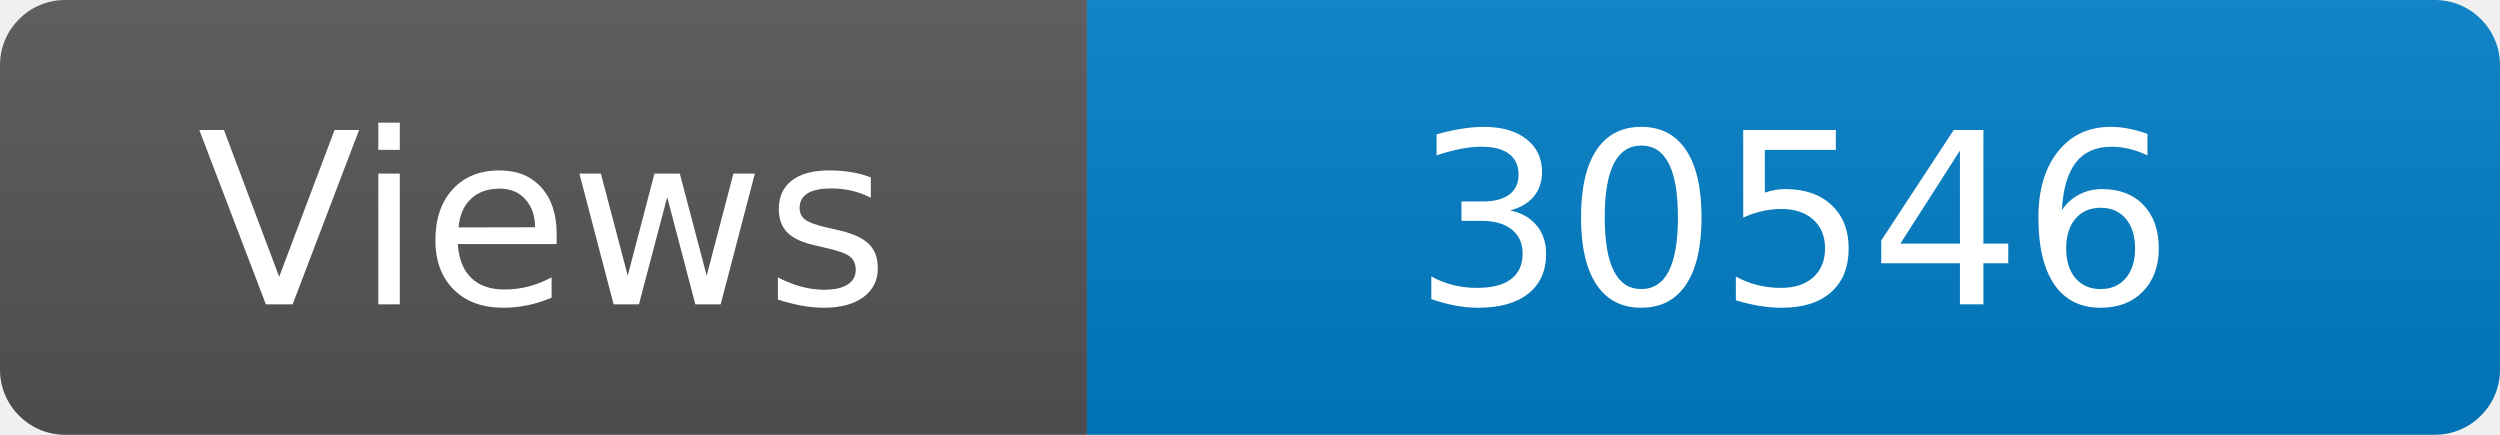
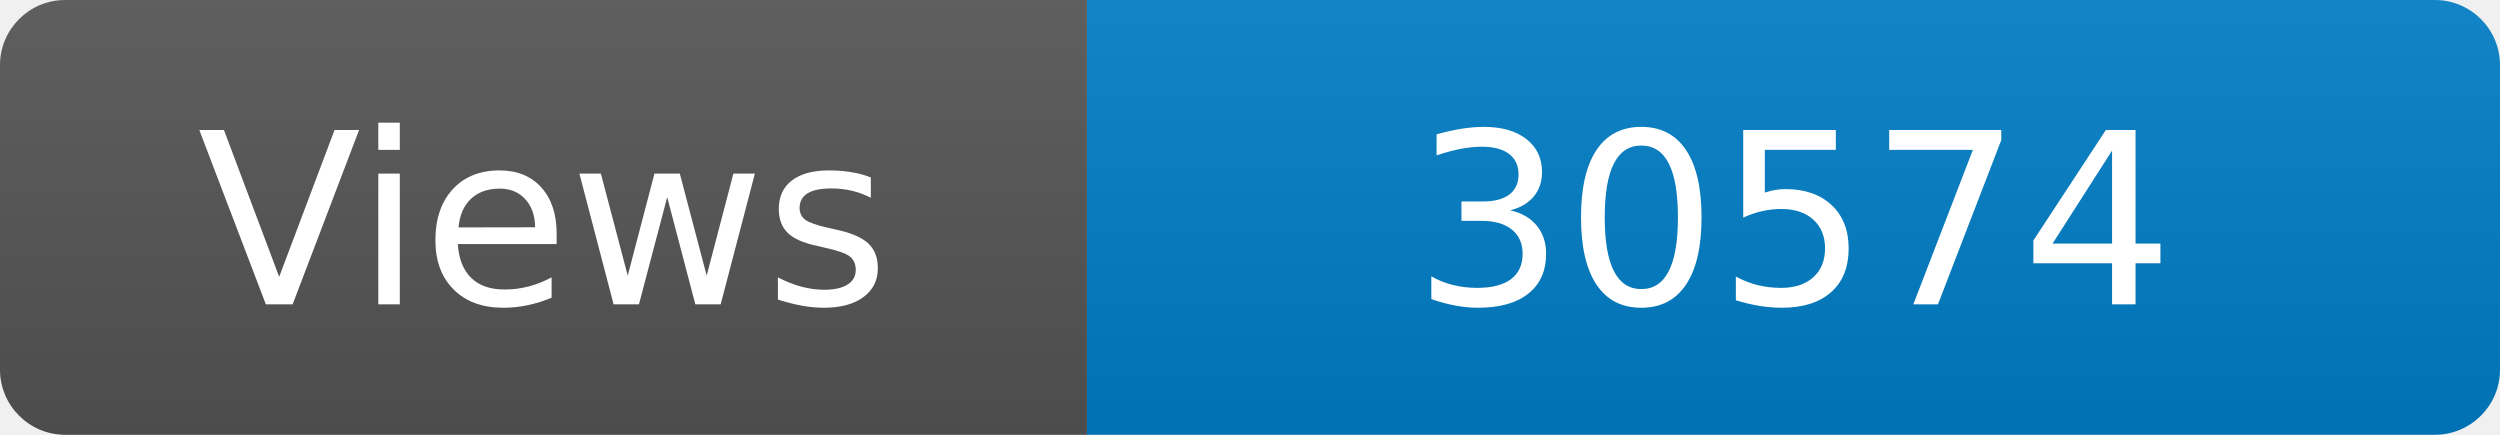
<svg xmlns="http://www.w3.org/2000/svg" width="115" height="20" role="img" aria-label="Maintained?: yes">
  <linearGradient id="s" x2="0" y2="100%">
    <stop offset="0" stop-color="#bbb" stop-opacity=".1" />
    <stop offset="1" stop-opacity=".1" />
  </linearGradient>
  <clipPath id="r">
    <rect width="115" height="20" rx="3" fill="#fff" />
  </clipPath>
  <g clip-path="url(#r)">
    <rect width="50" height="20" fill="#555" />
    <rect x="50" width="160" height="20" fill="#007ec6" />
    <rect width="115" height="20" fill="url(#s)" />
  </g>
  <g fill="#fff" text-anchor="middle" font-family="Verdana,Geneva,DejaVu Sans,sans-serif" font-size="110">
    <text x="250" y="140" transform="scale(.1)" fill="#fff">Views</text>
-     <text x="825" y="140" transform="scale(.1)" fill="#fff">30546</text>
+     <text x="825" y="140" transform="scale(.1)" fill="#fff">30574</text>
  </g>
</svg>
